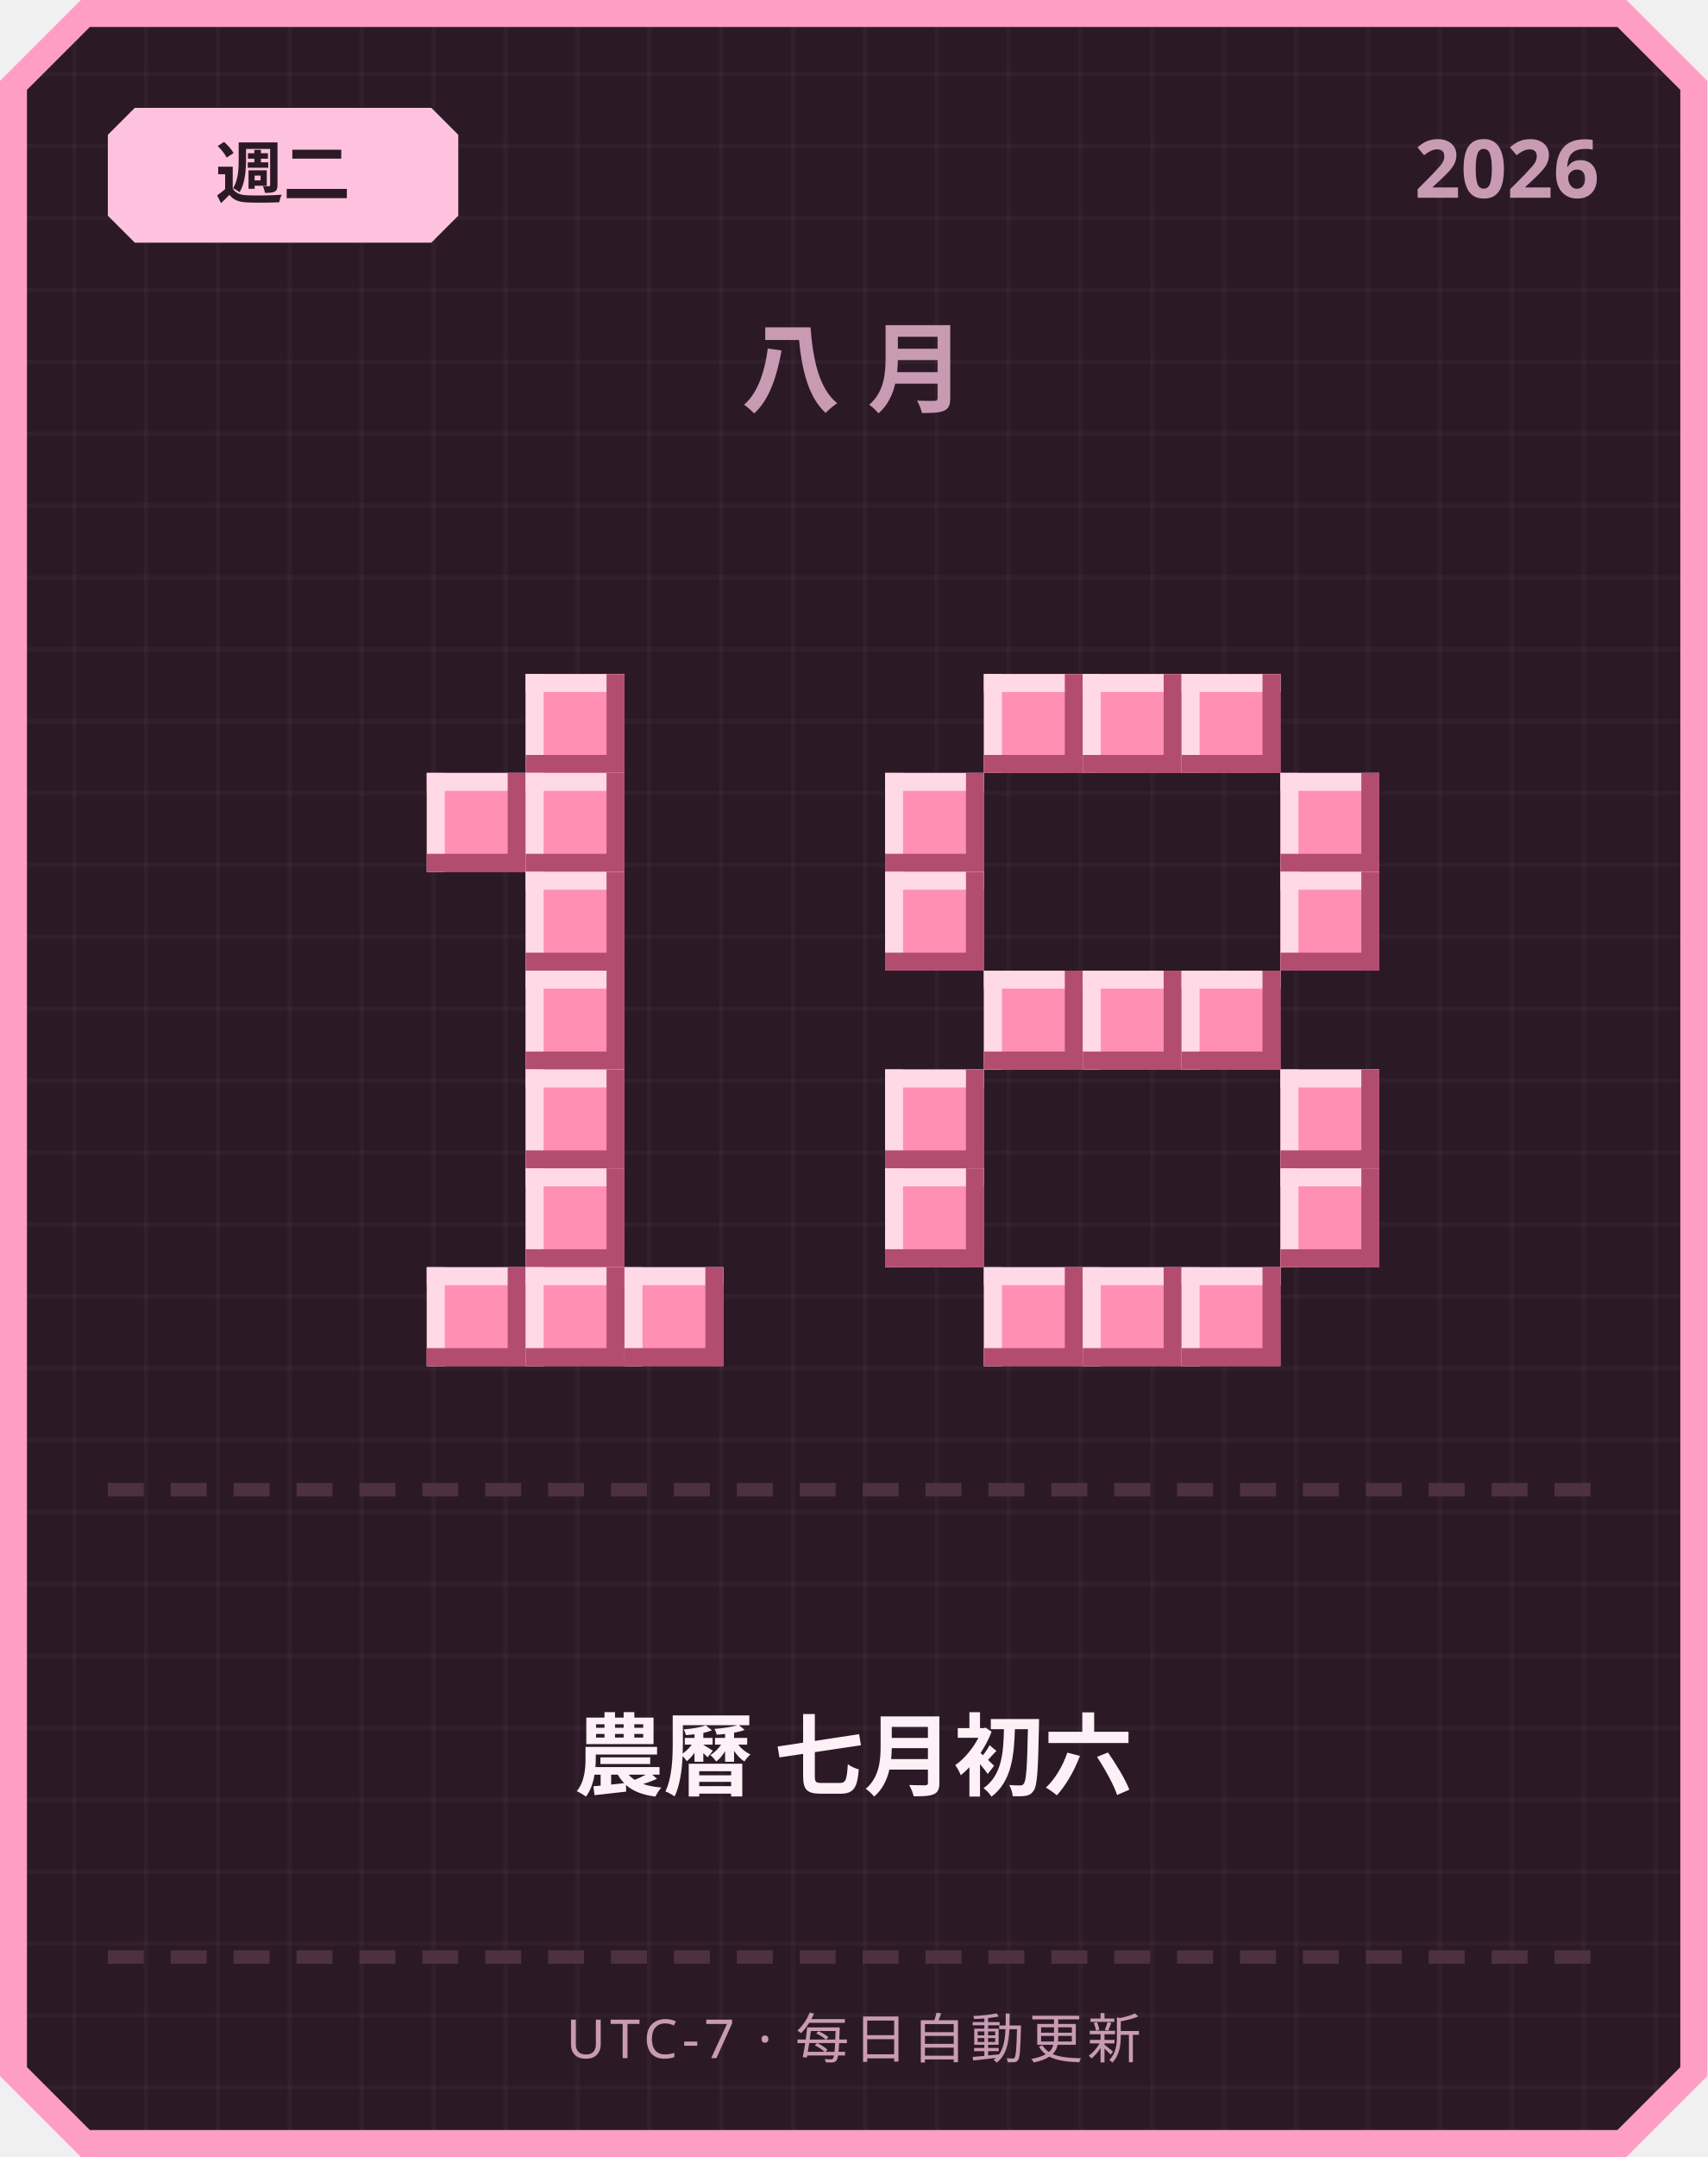
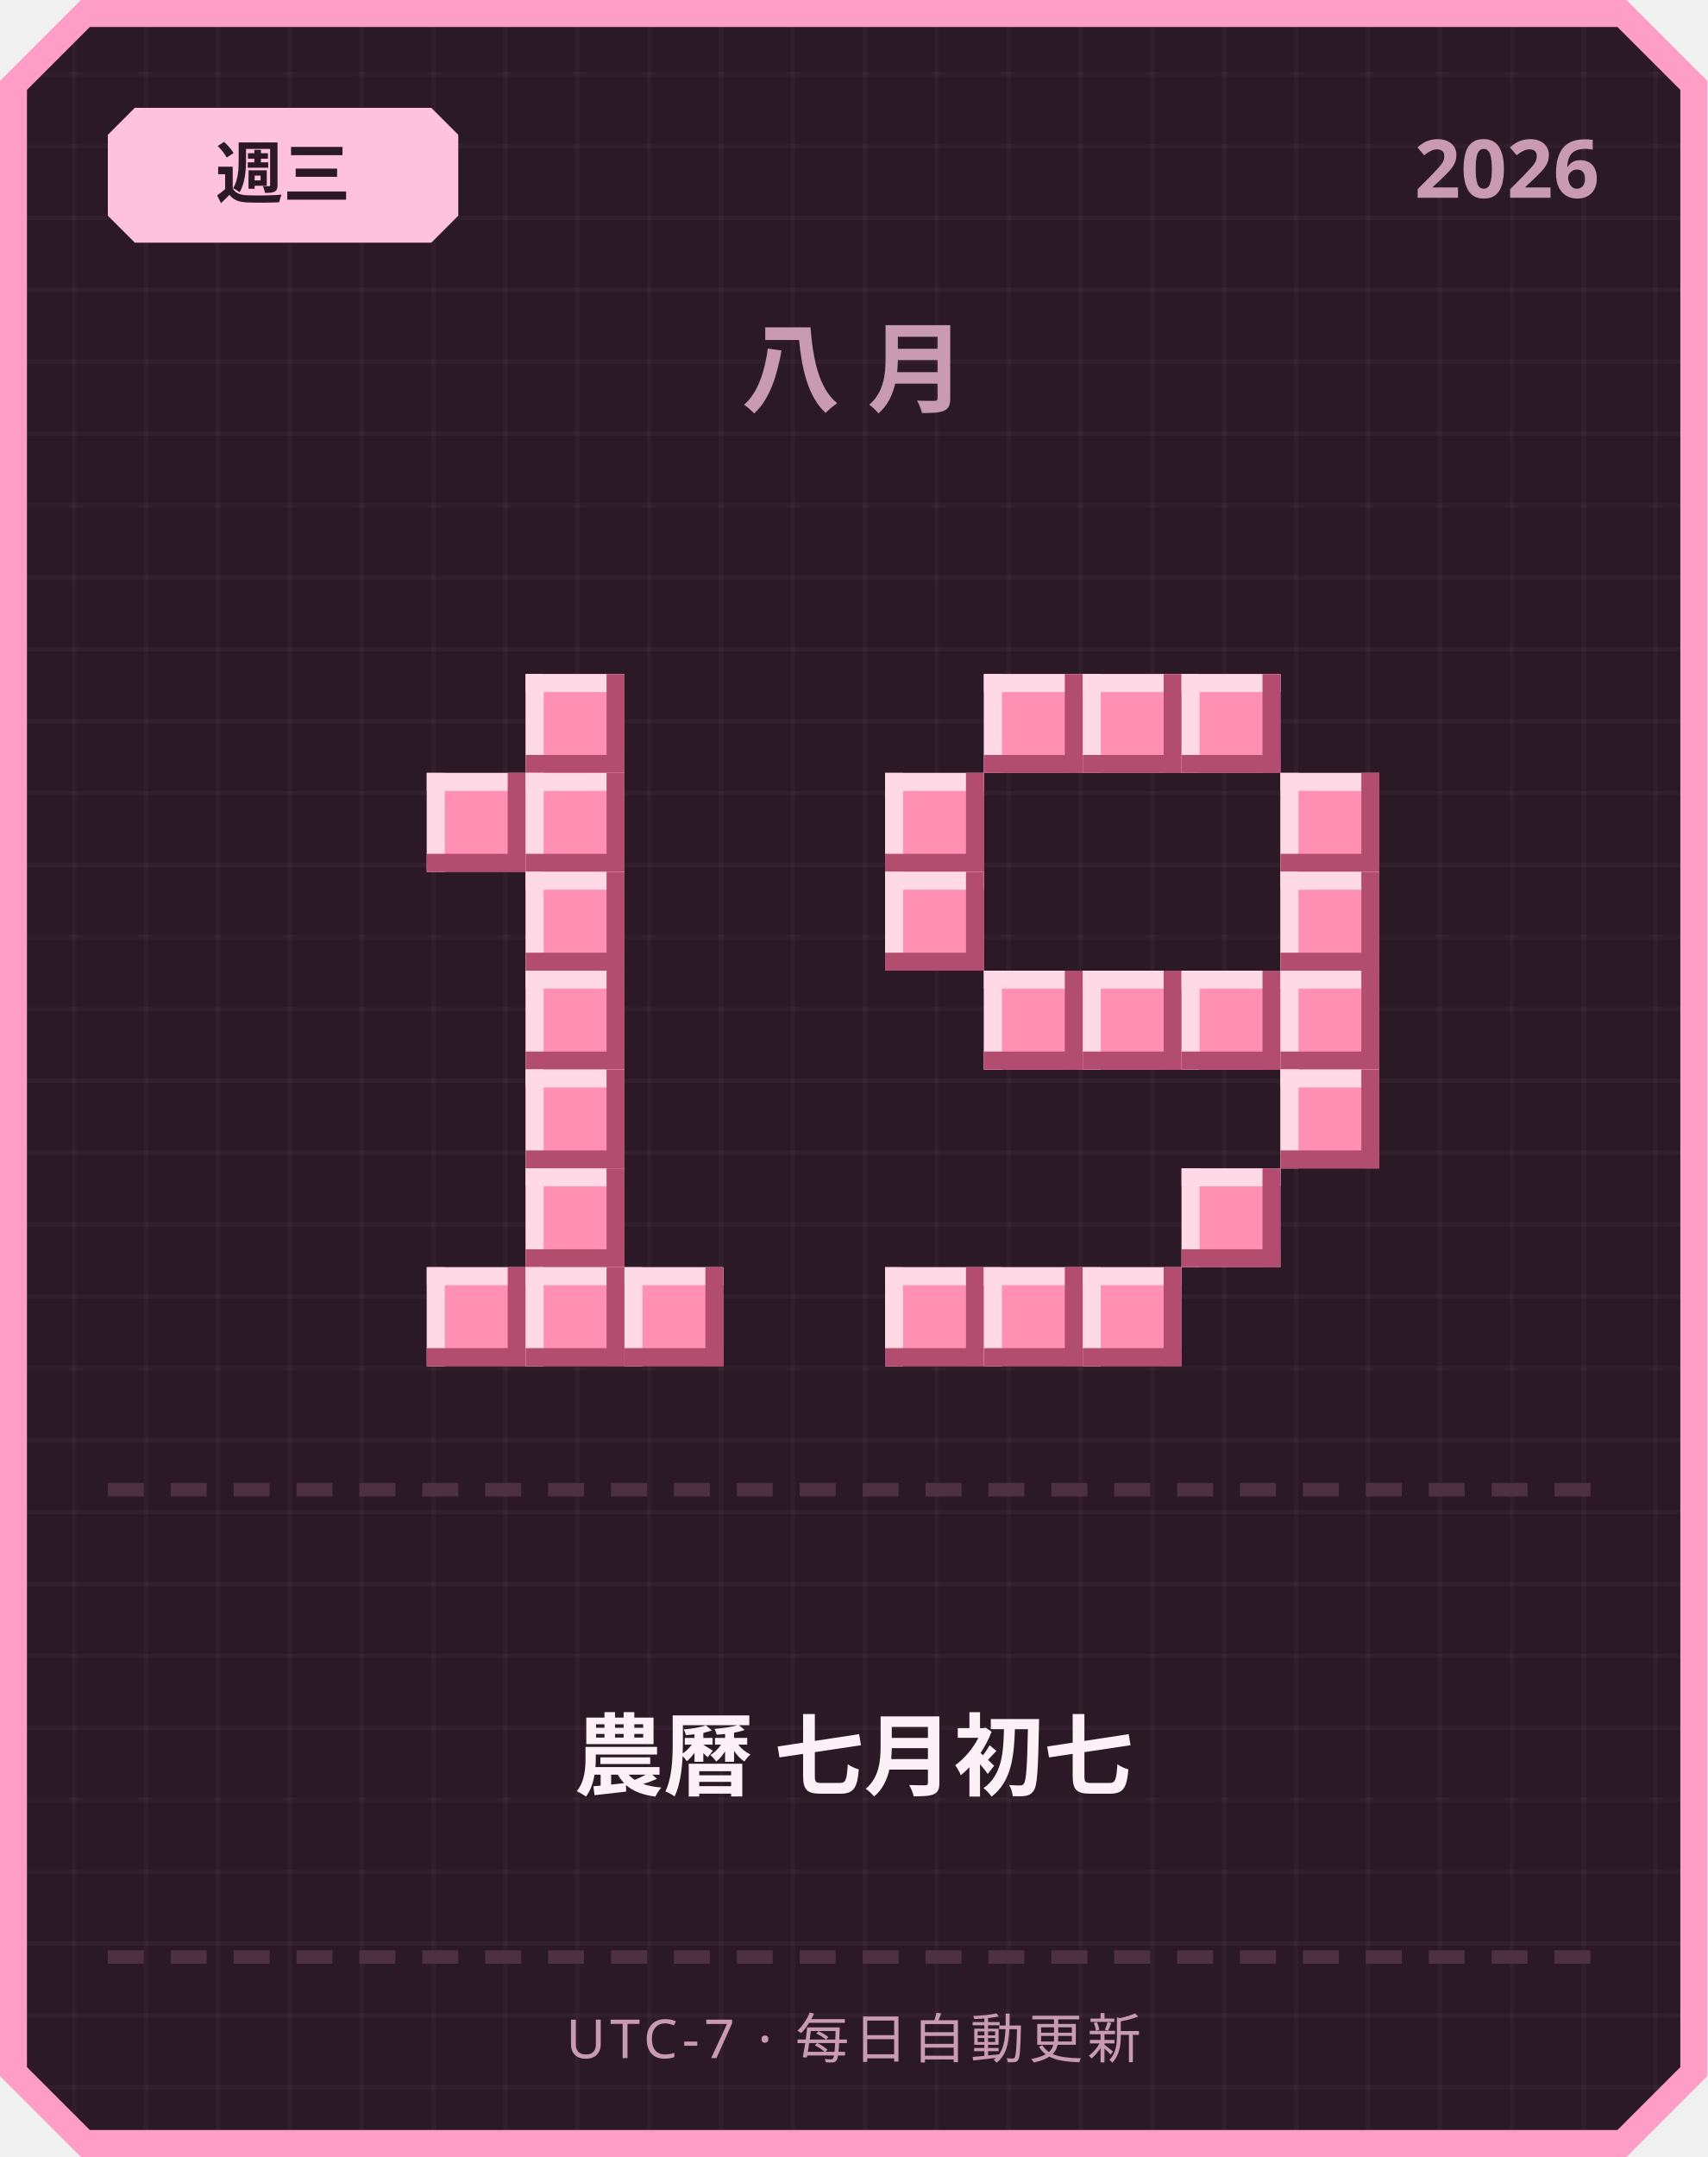
<svg xmlns="http://www.w3.org/2000/svg" width="380" height="480" viewBox="0 0 380 480">
  <defs>
    <pattern id="grid" width="16" height="16" patternUnits="userSpaceOnUse">
      <rect width="16" height="16" fill="#2b1a26" />
      <rect width="1" height="16" fill="#ffffff" opacity="0.03" />
      <rect width="16" height="1" fill="#ffffff" opacity="0.03" />
    </pattern>
  </defs>
  <path d="M 18,0 L 362,0 L 380,18 L 380,462 L 362,480 L 18,480 L 0,462 L 0,18 Z" fill="#ff9ec4" />
  <path d="M 20,6 L 360,6 L 374,20 L 374,460 L 360,474 L 20,474 L 6,460 L 6,20 Z" fill="url(#grid)" />
  <path d="M 30,24 L 96,24 L 102,30 L 102,48 L 96,54 L 30,54 L 24,48 L 24,30 Z" fill="#ffc2de" />
-   <text x="63" y="44" text-anchor="middle" font-family="'Segoe UI', sans-serif" font-size="15" font-weight="700" fill="#2b1a26">週二</text>
+   <text x="63" y="44" text-anchor="middle" font-family="'Segoe UI', sans-serif" font-size="15" font-weight="700" fill="#2b1a26">週三</text>
  <text x="356" y="44" text-anchor="end" font-family="'Segoe UI', sans-serif" font-size="18" font-weight="700" fill="#c99bb3">2026</text>
  <text x="190" y="90" text-anchor="middle" font-family="'Segoe UI', sans-serif" font-size="22" font-weight="700" letter-spacing="6" fill="#c99bb3">八月</text>
  <rect x="117" y="150" width="22" height="22" fill="#ff8fb3" />
  <rect x="117" y="150" width="22" height="4" fill="#ffd9e6" />
  <rect x="117" y="150" width="4" height="22" fill="#ffd9e6" />
  <rect x="117" y="168" width="22" height="4" fill="#b34d70" />
  <rect x="135" y="150" width="4" height="22" fill="#b34d70" />
  <rect x="95" y="172" width="22" height="22" fill="#ff8fb3" />
  <rect x="95" y="172" width="22" height="4" fill="#ffd9e6" />
  <rect x="95" y="172" width="4" height="22" fill="#ffd9e6" />
  <rect x="95" y="190" width="22" height="4" fill="#b34d70" />
  <rect x="113" y="172" width="4" height="22" fill="#b34d70" />
  <rect x="117" y="172" width="22" height="22" fill="#ff8fb3" />
  <rect x="117" y="172" width="22" height="4" fill="#ffd9e6" />
  <rect x="117" y="172" width="4" height="22" fill="#ffd9e6" />
  <rect x="117" y="190" width="22" height="4" fill="#b34d70" />
  <rect x="135" y="172" width="4" height="22" fill="#b34d70" />
  <rect x="117" y="194" width="22" height="22" fill="#ff8fb3" />
  <rect x="117" y="194" width="22" height="4" fill="#ffd9e6" />
  <rect x="117" y="194" width="4" height="22" fill="#ffd9e6" />
  <rect x="117" y="212" width="22" height="4" fill="#b34d70" />
  <rect x="135" y="194" width="4" height="22" fill="#b34d70" />
  <rect x="117" y="216" width="22" height="22" fill="#ff8fb3" />
  <rect x="117" y="216" width="22" height="4" fill="#ffd9e6" />
  <rect x="117" y="216" width="4" height="22" fill="#ffd9e6" />
  <rect x="117" y="234" width="22" height="4" fill="#b34d70" />
  <rect x="135" y="216" width="4" height="22" fill="#b34d70" />
  <rect x="117" y="238" width="22" height="22" fill="#ff8fb3" />
  <rect x="117" y="238" width="22" height="4" fill="#ffd9e6" />
  <rect x="117" y="238" width="4" height="22" fill="#ffd9e6" />
  <rect x="117" y="256" width="22" height="4" fill="#b34d70" />
  <rect x="135" y="238" width="4" height="22" fill="#b34d70" />
  <rect x="117" y="260" width="22" height="22" fill="#ff8fb3" />
  <rect x="117" y="260" width="22" height="4" fill="#ffd9e6" />
  <rect x="117" y="260" width="4" height="22" fill="#ffd9e6" />
  <rect x="117" y="278" width="22" height="4" fill="#b34d70" />
  <rect x="135" y="260" width="4" height="22" fill="#b34d70" />
  <rect x="95" y="282" width="22" height="22" fill="#ff8fb3" />
  <rect x="95" y="282" width="22" height="4" fill="#ffd9e6" />
  <rect x="95" y="282" width="4" height="22" fill="#ffd9e6" />
  <rect x="95" y="300" width="22" height="4" fill="#b34d70" />
  <rect x="113" y="282" width="4" height="22" fill="#b34d70" />
  <rect x="117" y="282" width="22" height="22" fill="#ff8fb3" />
  <rect x="117" y="282" width="22" height="4" fill="#ffd9e6" />
  <rect x="117" y="282" width="4" height="22" fill="#ffd9e6" />
  <rect x="117" y="300" width="22" height="4" fill="#b34d70" />
  <rect x="135" y="282" width="4" height="22" fill="#b34d70" />
  <rect x="139" y="282" width="22" height="22" fill="#ff8fb3" />
  <rect x="139" y="282" width="22" height="4" fill="#ffd9e6" />
  <rect x="139" y="282" width="4" height="22" fill="#ffd9e6" />
  <rect x="139" y="300" width="22" height="4" fill="#b34d70" />
  <rect x="157" y="282" width="4" height="22" fill="#b34d70" />
  <rect x="219" y="150" width="22" height="22" fill="#ff8fb3" />
  <rect x="219" y="150" width="22" height="4" fill="#ffd9e6" />
  <rect x="219" y="150" width="4" height="22" fill="#ffd9e6" />
  <rect x="219" y="168" width="22" height="4" fill="#b34d70" />
  <rect x="237" y="150" width="4" height="22" fill="#b34d70" />
  <rect x="241" y="150" width="22" height="22" fill="#ff8fb3" />
  <rect x="241" y="150" width="22" height="4" fill="#ffd9e6" />
  <rect x="241" y="150" width="4" height="22" fill="#ffd9e6" />
  <rect x="241" y="168" width="22" height="4" fill="#b34d70" />
  <rect x="259" y="150" width="4" height="22" fill="#b34d70" />
  <rect x="263" y="150" width="22" height="22" fill="#ff8fb3" />
  <rect x="263" y="150" width="22" height="4" fill="#ffd9e6" />
  <rect x="263" y="150" width="4" height="22" fill="#ffd9e6" />
  <rect x="263" y="168" width="22" height="4" fill="#b34d70" />
  <rect x="281" y="150" width="4" height="22" fill="#b34d70" />
  <rect x="197" y="172" width="22" height="22" fill="#ff8fb3" />
  <rect x="197" y="172" width="22" height="4" fill="#ffd9e6" />
  <rect x="197" y="172" width="4" height="22" fill="#ffd9e6" />
  <rect x="197" y="190" width="22" height="4" fill="#b34d70" />
  <rect x="215" y="172" width="4" height="22" fill="#b34d70" />
  <rect x="285" y="172" width="22" height="22" fill="#ff8fb3" />
  <rect x="285" y="172" width="22" height="4" fill="#ffd9e6" />
  <rect x="285" y="172" width="4" height="22" fill="#ffd9e6" />
  <rect x="285" y="190" width="22" height="4" fill="#b34d70" />
  <rect x="303" y="172" width="4" height="22" fill="#b34d70" />
  <rect x="197" y="194" width="22" height="22" fill="#ff8fb3" />
  <rect x="197" y="194" width="22" height="4" fill="#ffd9e6" />
  <rect x="197" y="194" width="4" height="22" fill="#ffd9e6" />
  <rect x="197" y="212" width="22" height="4" fill="#b34d70" />
  <rect x="215" y="194" width="4" height="22" fill="#b34d70" />
  <rect x="285" y="194" width="22" height="22" fill="#ff8fb3" />
  <rect x="285" y="194" width="22" height="4" fill="#ffd9e6" />
  <rect x="285" y="194" width="4" height="22" fill="#ffd9e6" />
  <rect x="285" y="212" width="22" height="4" fill="#b34d70" />
  <rect x="303" y="194" width="4" height="22" fill="#b34d70" />
  <rect x="219" y="216" width="22" height="22" fill="#ff8fb3" />
  <rect x="219" y="216" width="22" height="4" fill="#ffd9e6" />
  <rect x="219" y="216" width="4" height="22" fill="#ffd9e6" />
  <rect x="219" y="234" width="22" height="4" fill="#b34d70" />
  <rect x="237" y="216" width="4" height="22" fill="#b34d70" />
  <rect x="241" y="216" width="22" height="22" fill="#ff8fb3" />
  <rect x="241" y="216" width="22" height="4" fill="#ffd9e6" />
  <rect x="241" y="216" width="4" height="22" fill="#ffd9e6" />
  <rect x="241" y="234" width="22" height="4" fill="#b34d70" />
  <rect x="259" y="216" width="4" height="22" fill="#b34d70" />
  <rect x="263" y="216" width="22" height="22" fill="#ff8fb3" />
  <rect x="263" y="216" width="22" height="4" fill="#ffd9e6" />
  <rect x="263" y="216" width="4" height="22" fill="#ffd9e6" />
  <rect x="263" y="234" width="22" height="4" fill="#b34d70" />
  <rect x="281" y="216" width="4" height="22" fill="#b34d70" />
-   <rect x="197" y="238" width="22" height="22" fill="#ff8fb3" />
-   <rect x="197" y="238" width="22" height="4" fill="#ffd9e6" />
-   <rect x="197" y="238" width="4" height="22" fill="#ffd9e6" />
-   <rect x="197" y="256" width="22" height="4" fill="#b34d70" />
-   <rect x="215" y="238" width="4" height="22" fill="#b34d70" />
+   <rect x="285" y="216" width="22" height="22" fill="#ff8fb3" />
+   <rect x="285" y="216" width="22" height="4" fill="#ffd9e6" />
+   <rect x="285" y="216" width="4" height="22" fill="#ffd9e6" />
+   <rect x="285" y="234" width="22" height="4" fill="#b34d70" />
+   <rect x="303" y="216" width="4" height="22" fill="#b34d70" />
  <rect x="285" y="238" width="22" height="22" fill="#ff8fb3" />
  <rect x="285" y="238" width="22" height="4" fill="#ffd9e6" />
  <rect x="285" y="238" width="4" height="22" fill="#ffd9e6" />
  <rect x="285" y="256" width="22" height="4" fill="#b34d70" />
  <rect x="303" y="238" width="4" height="22" fill="#b34d70" />
-   <rect x="197" y="260" width="22" height="22" fill="#ff8fb3" />
-   <rect x="197" y="260" width="22" height="4" fill="#ffd9e6" />
-   <rect x="197" y="260" width="4" height="22" fill="#ffd9e6" />
-   <rect x="197" y="278" width="22" height="4" fill="#b34d70" />
-   <rect x="215" y="260" width="4" height="22" fill="#b34d70" />
-   <rect x="285" y="260" width="22" height="22" fill="#ff8fb3" />
-   <rect x="285" y="260" width="22" height="4" fill="#ffd9e6" />
-   <rect x="285" y="260" width="4" height="22" fill="#ffd9e6" />
-   <rect x="285" y="278" width="22" height="4" fill="#b34d70" />
-   <rect x="303" y="260" width="4" height="22" fill="#b34d70" />
+   <rect x="263" y="260" width="22" height="22" fill="#ff8fb3" />
+   <rect x="263" y="260" width="22" height="4" fill="#ffd9e6" />
+   <rect x="263" y="260" width="4" height="22" fill="#ffd9e6" />
+   <rect x="263" y="278" width="22" height="4" fill="#b34d70" />
+   <rect x="281" y="260" width="4" height="22" fill="#b34d70" />
+   <rect x="197" y="282" width="22" height="22" fill="#ff8fb3" />
+   <rect x="197" y="282" width="22" height="4" fill="#ffd9e6" />
+   <rect x="197" y="282" width="4" height="22" fill="#ffd9e6" />
+   <rect x="197" y="300" width="22" height="4" fill="#b34d70" />
+   <rect x="215" y="282" width="4" height="22" fill="#b34d70" />
  <rect x="219" y="282" width="22" height="22" fill="#ff8fb3" />
  <rect x="219" y="282" width="22" height="4" fill="#ffd9e6" />
  <rect x="219" y="282" width="4" height="22" fill="#ffd9e6" />
  <rect x="219" y="300" width="22" height="4" fill="#b34d70" />
  <rect x="237" y="282" width="4" height="22" fill="#b34d70" />
  <rect x="241" y="282" width="22" height="22" fill="#ff8fb3" />
  <rect x="241" y="282" width="22" height="4" fill="#ffd9e6" />
  <rect x="241" y="282" width="4" height="22" fill="#ffd9e6" />
  <rect x="241" y="300" width="22" height="4" fill="#b34d70" />
  <rect x="259" y="282" width="4" height="22" fill="#b34d70" />
-   <rect x="263" y="282" width="22" height="22" fill="#ff8fb3" />
-   <rect x="263" y="282" width="22" height="4" fill="#ffd9e6" />
-   <rect x="263" y="282" width="4" height="22" fill="#ffd9e6" />
-   <rect x="263" y="300" width="22" height="4" fill="#b34d70" />
-   <rect x="281" y="282" width="4" height="22" fill="#b34d70" />
  <rect x="24" y="330" width="8" height="3" fill="#4d3140" />
  <rect x="38" y="330" width="8" height="3" fill="#4d3140" />
  <rect x="52" y="330" width="8" height="3" fill="#4d3140" />
  <rect x="66" y="330" width="8" height="3" fill="#4d3140" />
  <rect x="80" y="330" width="8" height="3" fill="#4d3140" />
  <rect x="94" y="330" width="8" height="3" fill="#4d3140" />
  <rect x="108" y="330" width="8" height="3" fill="#4d3140" />
  <rect x="122" y="330" width="8" height="3" fill="#4d3140" />
  <rect x="136" y="330" width="8" height="3" fill="#4d3140" />
  <rect x="150" y="330" width="8" height="3" fill="#4d3140" />
  <rect x="164" y="330" width="8" height="3" fill="#4d3140" />
  <rect x="178" y="330" width="8" height="3" fill="#4d3140" />
  <rect x="192" y="330" width="8" height="3" fill="#4d3140" />
  <rect x="206" y="330" width="8" height="3" fill="#4d3140" />
  <rect x="220" y="330" width="8" height="3" fill="#4d3140" />
  <rect x="234" y="330" width="8" height="3" fill="#4d3140" />
  <rect x="248" y="330" width="8" height="3" fill="#4d3140" />
  <rect x="262" y="330" width="8" height="3" fill="#4d3140" />
  <rect x="276" y="330" width="8" height="3" fill="#4d3140" />
  <rect x="290" y="330" width="8" height="3" fill="#4d3140" />
  <rect x="304" y="330" width="8" height="3" fill="#4d3140" />
  <rect x="318" y="330" width="8" height="3" fill="#4d3140" />
  <rect x="332" y="330" width="8" height="3" fill="#4d3140" />
  <rect x="346" y="330" width="8" height="3" fill="#4d3140" />
-   <text x="190" y="398" text-anchor="middle" font-family="'Segoe UI', 'Microsoft JhengHei', sans-serif" font-size="20" font-weight="700" fill="#fdf0f6">農曆 七月初六</text>
+   <text x="190" y="398" text-anchor="middle" font-family="'Segoe UI', 'Microsoft JhengHei', sans-serif" font-size="20" font-weight="700" fill="#fdf0f6">農曆 七月初七</text>
  <rect x="24" y="434" width="8" height="3" fill="#4d3140" />
  <rect x="38" y="434" width="8" height="3" fill="#4d3140" />
  <rect x="52" y="434" width="8" height="3" fill="#4d3140" />
  <rect x="66" y="434" width="8" height="3" fill="#4d3140" />
  <rect x="80" y="434" width="8" height="3" fill="#4d3140" />
  <rect x="94" y="434" width="8" height="3" fill="#4d3140" />
  <rect x="108" y="434" width="8" height="3" fill="#4d3140" />
  <rect x="122" y="434" width="8" height="3" fill="#4d3140" />
  <rect x="136" y="434" width="8" height="3" fill="#4d3140" />
  <rect x="150" y="434" width="8" height="3" fill="#4d3140" />
  <rect x="164" y="434" width="8" height="3" fill="#4d3140" />
  <rect x="178" y="434" width="8" height="3" fill="#4d3140" />
  <rect x="192" y="434" width="8" height="3" fill="#4d3140" />
  <rect x="206" y="434" width="8" height="3" fill="#4d3140" />
  <rect x="220" y="434" width="8" height="3" fill="#4d3140" />
  <rect x="234" y="434" width="8" height="3" fill="#4d3140" />
  <rect x="248" y="434" width="8" height="3" fill="#4d3140" />
  <rect x="262" y="434" width="8" height="3" fill="#4d3140" />
  <rect x="276" y="434" width="8" height="3" fill="#4d3140" />
  <rect x="290" y="434" width="8" height="3" fill="#4d3140" />
  <rect x="304" y="434" width="8" height="3" fill="#4d3140" />
  <rect x="318" y="434" width="8" height="3" fill="#4d3140" />
  <rect x="332" y="434" width="8" height="3" fill="#4d3140" />
  <rect x="346" y="434" width="8" height="3" fill="#4d3140" />
  <text x="190" y="458" text-anchor="middle" font-family="'Segoe UI', sans-serif" font-size="12" letter-spacing="1" fill="#c99bb3">UTC-7 · 每日自動更新</text>
</svg>
